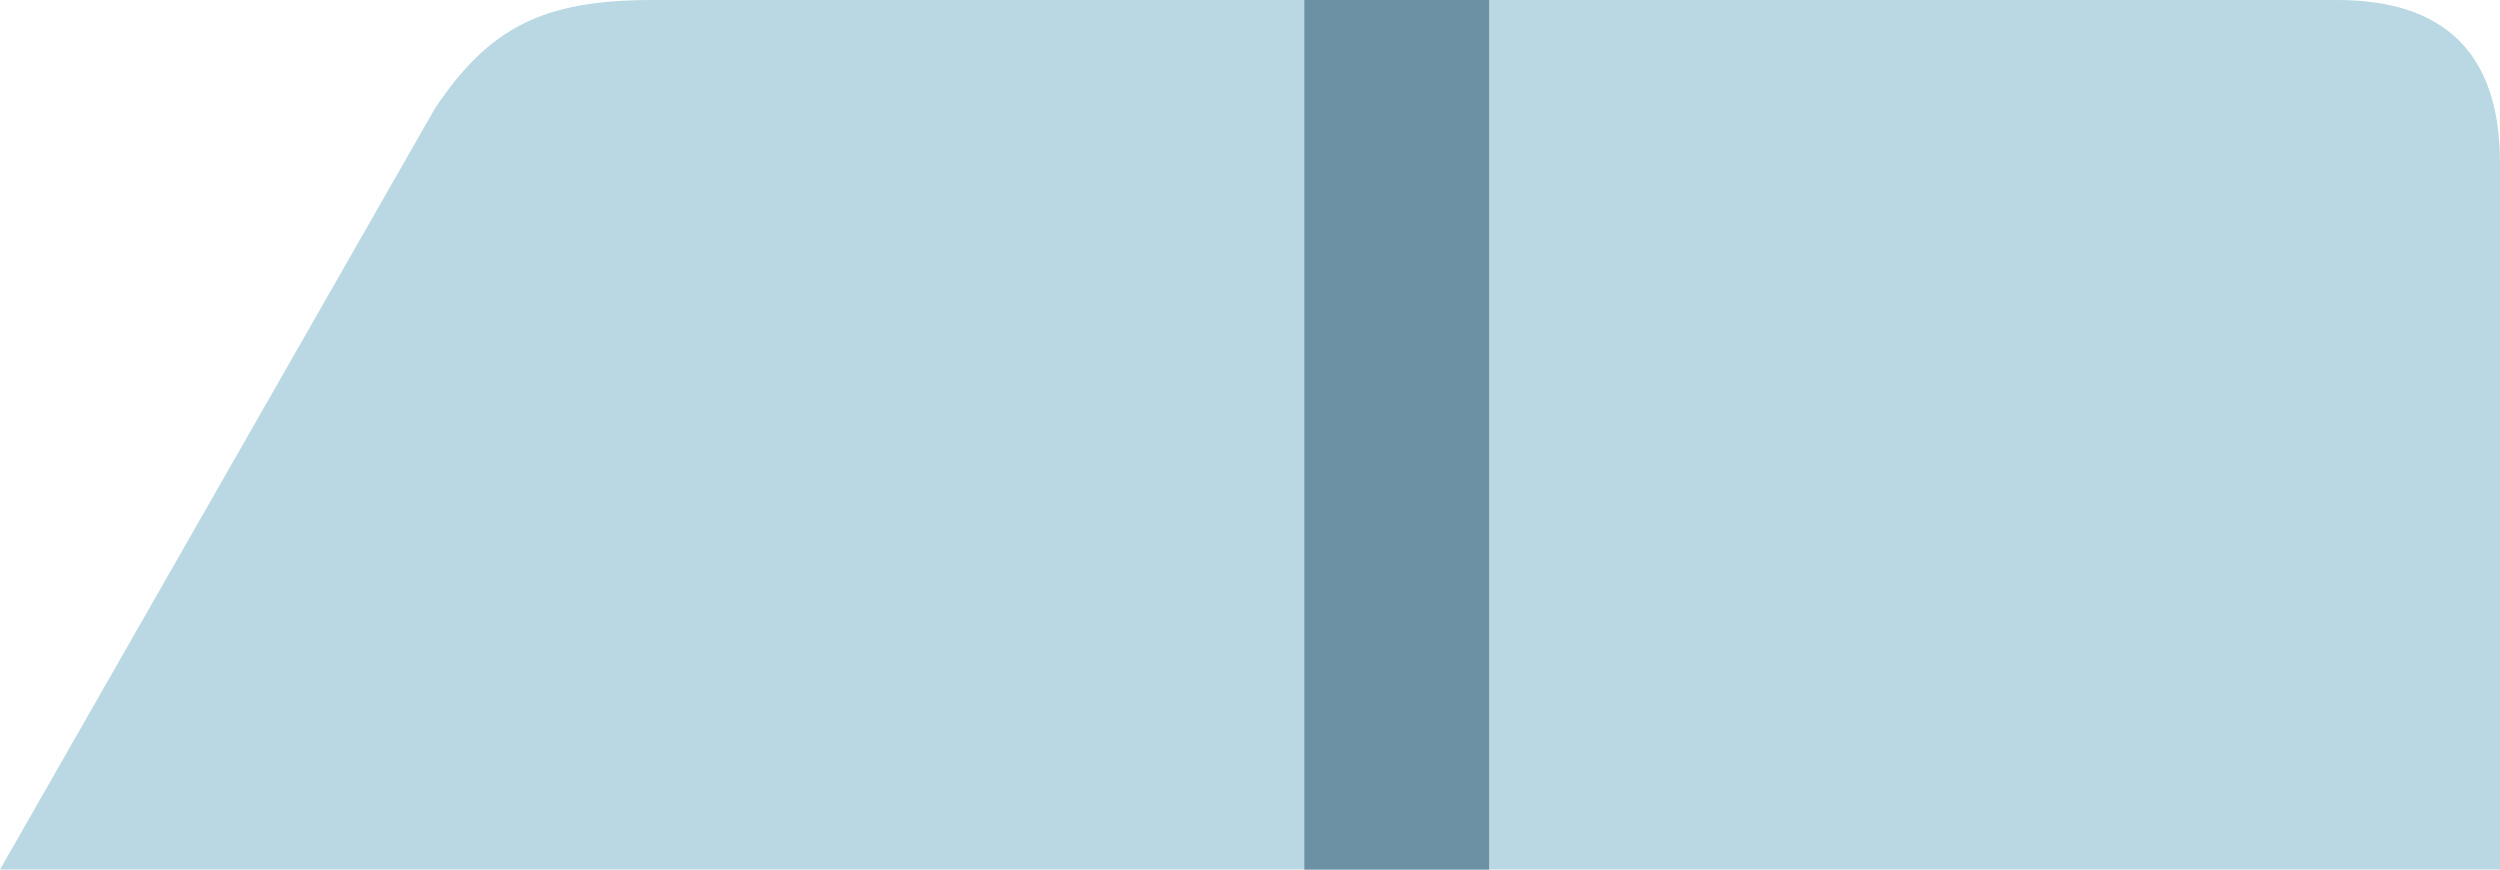
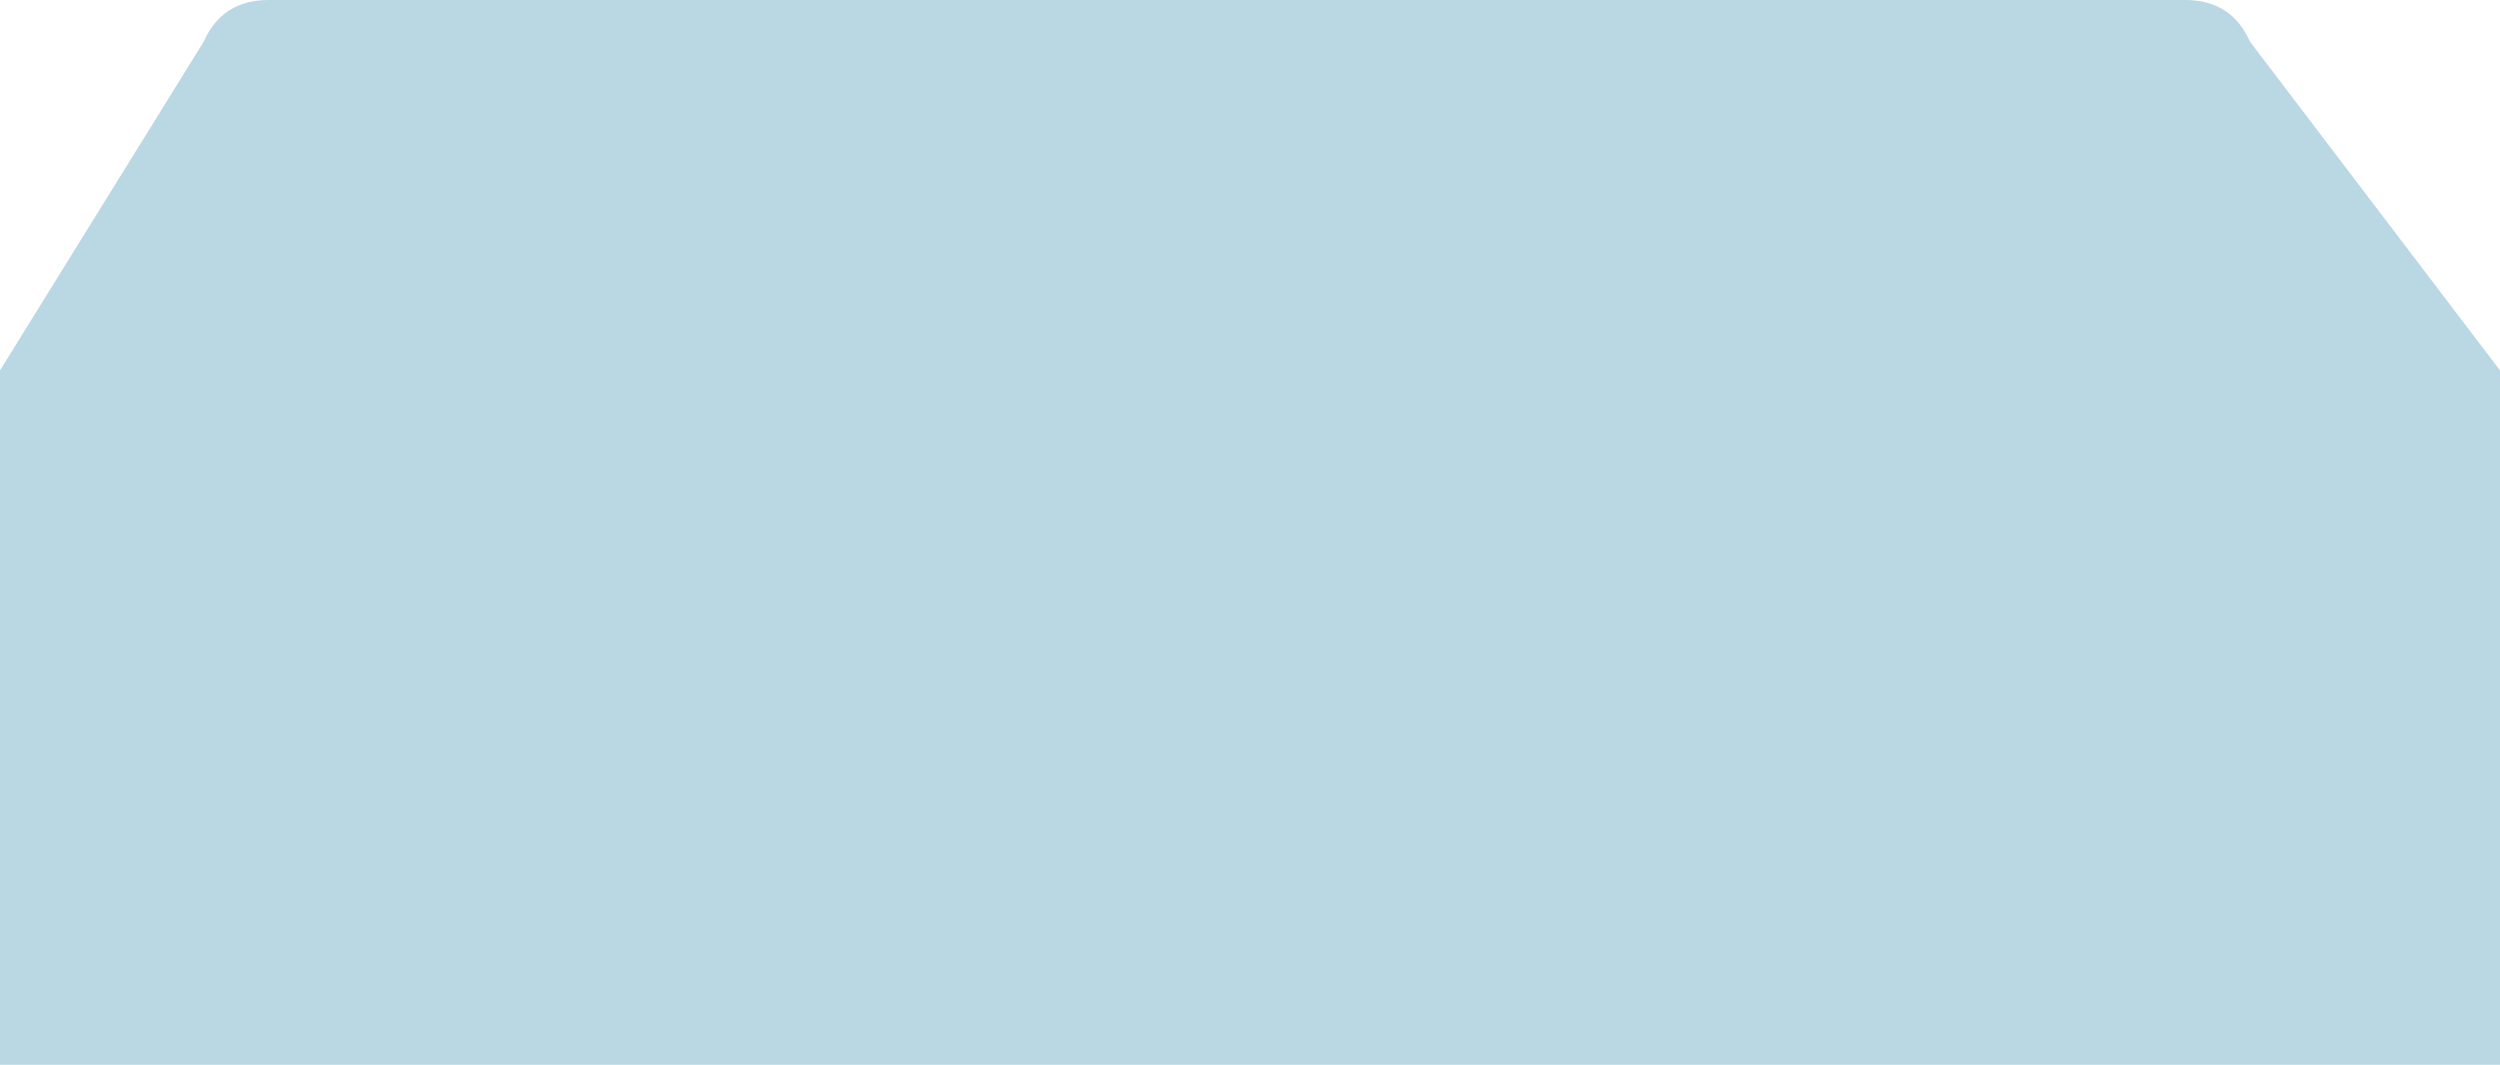
- <svg xmlns="http://www.w3.org/2000/svg" width="138" height="48" viewBox="3 1 46 16">
-   <path d="M3 17 L11 3 C12 1.5 13 1 15 1 L46 1 C48 1 49 2 49 4 L49 17 Z" fill="#B9D8E4" />
-   <rect x="27" y="1" width="3.4" height="16" fill="#6C90A4" />
+ <svg xmlns="http://www.w3.org/2000/svg" width="162" height="69" viewBox="0 0 54 23">
+   <path d="M0 23 L0 8 L4.4 0.9 Q4.8 0 5.8 0 L47.2 0 Q48.2 0 48.6 0.9 L54 8 L54 23 Z" fill="#B9D8E4" />
</svg>
